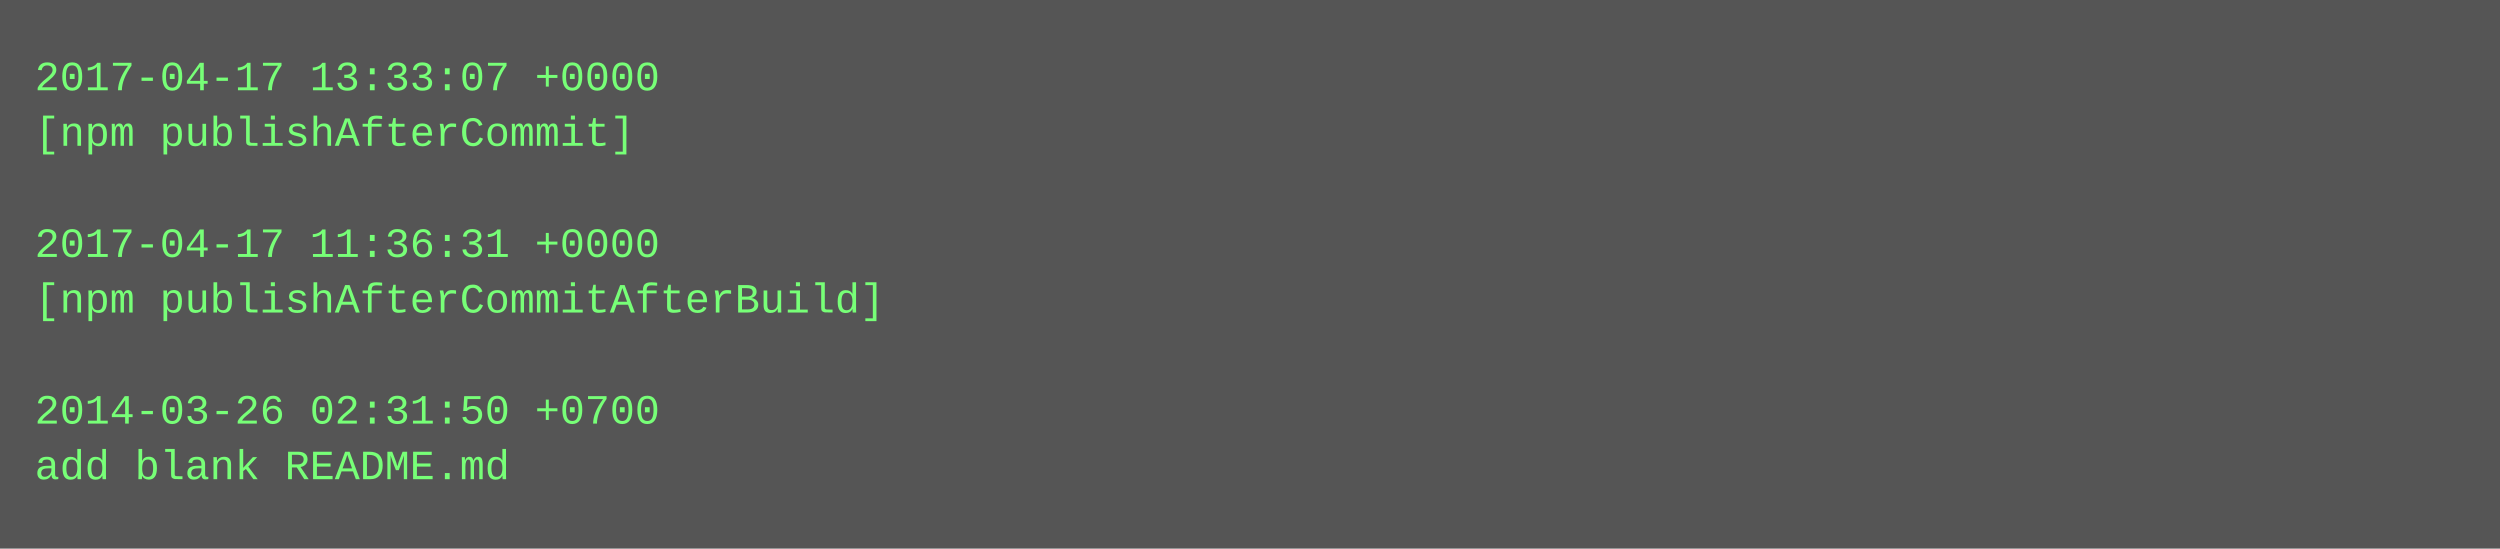
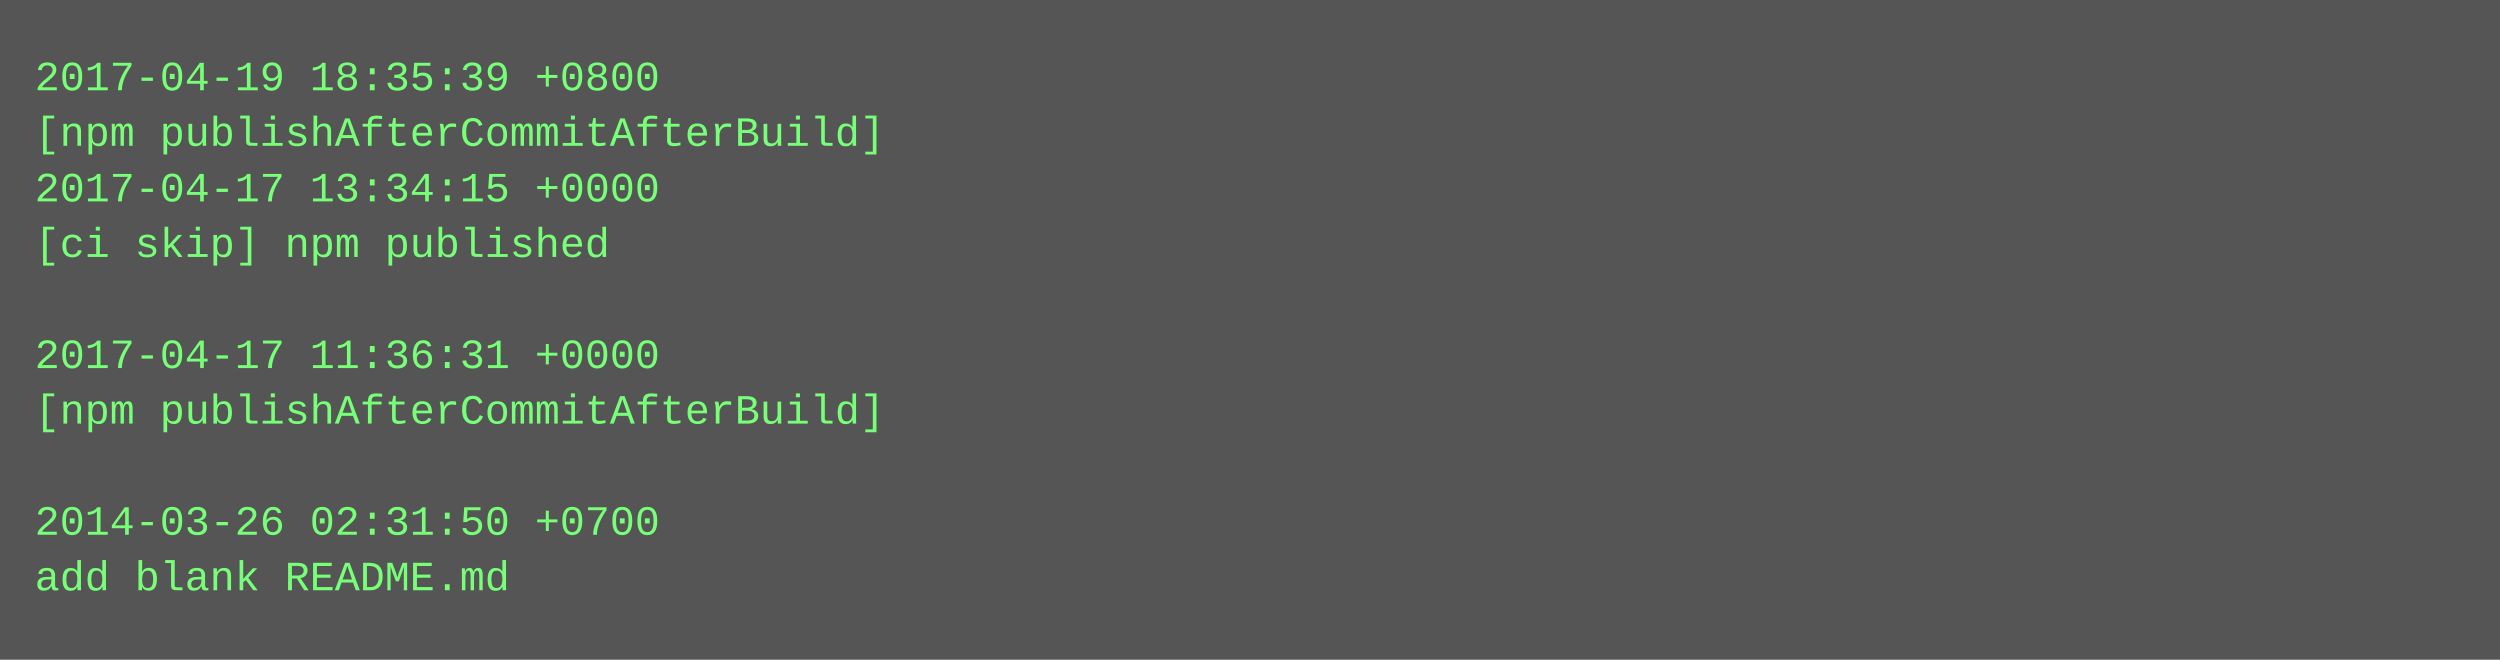
- <svg xmlns="http://www.w3.org/2000/svg" height="158" width="720">
-   <rect height="158" fill="#555" width="720" />
+ <svg xmlns="http://www.w3.org/2000/svg" height="190" width="720">
+   <rect height="190" fill="#555" width="720" />
  <text fill="#7f7" font-family="Courier New" font-size="12" xml:space="preserve">
-     <tspan x="10" y="26">2017-04-17 13:33:07 +0000</tspan>
-     <tspan x="10" y="42">[npm publishAfterCommit]</tspan>
-     <tspan x="10" y="58" />
-     <tspan x="10" y="74">2017-04-17 11:36:31 +0000</tspan>
-     <tspan x="10" y="90">[npm publishAfterCommitAfterBuild]</tspan>
-     <tspan x="10" y="106" />
-     <tspan x="10" y="122">2014-03-26 02:31:50 +0700</tspan>
-     <tspan x="10" y="138">add blank README.md</tspan>
+     <tspan x="10" y="26">2017-04-19 18:35:39 +0800</tspan>
+     <tspan x="10" y="42">[npm publishAfterCommitAfterBuild]</tspan>
+     <tspan x="10" y="58">2017-04-17 13:34:15 +0000</tspan>
+     <tspan x="10" y="74">[ci skip] npm published</tspan>
+     <tspan x="10" y="90" />
+     <tspan x="10" y="106">2017-04-17 11:36:31 +0000</tspan>
+     <tspan x="10" y="122">[npm publishAfterCommitAfterBuild]</tspan>
+     <tspan x="10" y="138" />
+     <tspan x="10" y="154">2014-03-26 02:31:50 +0700</tspan>
+     <tspan x="10" y="170">add blank README.md</tspan>
  </text>
</svg>
